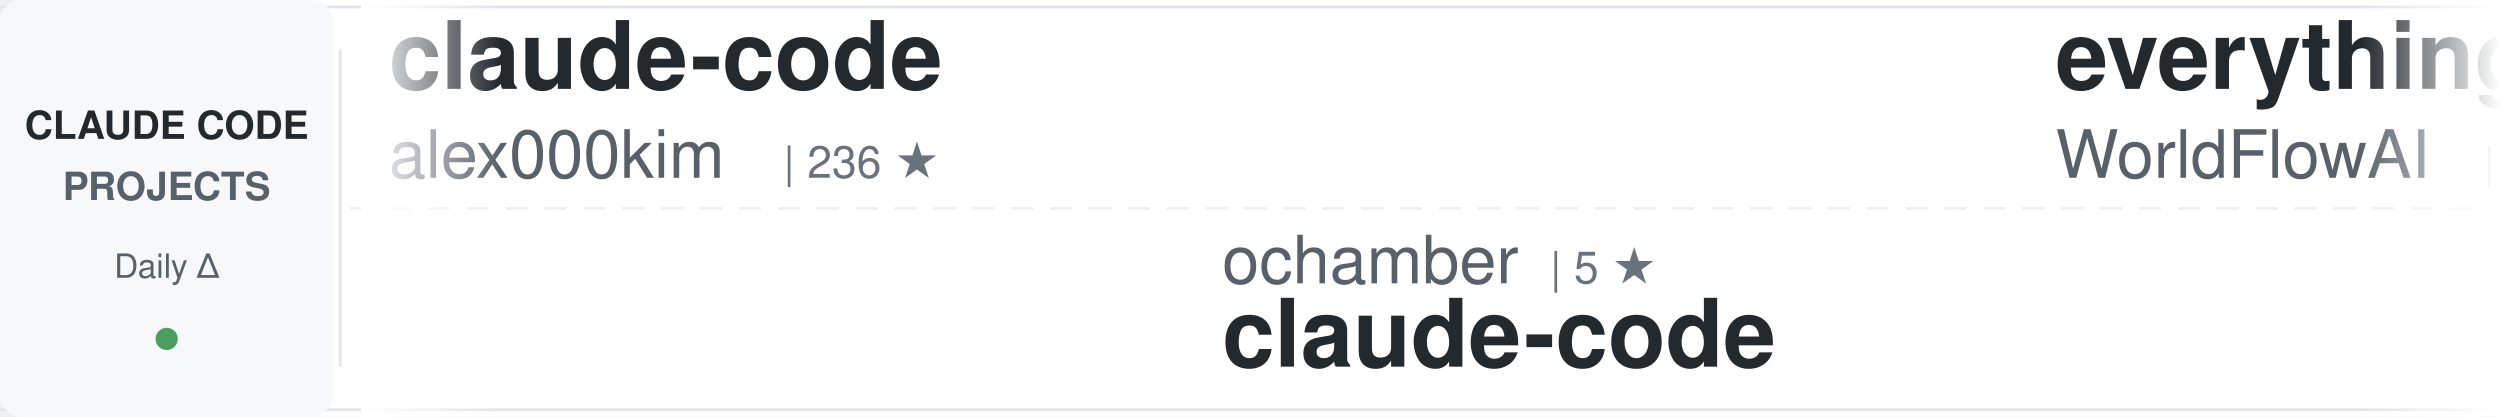
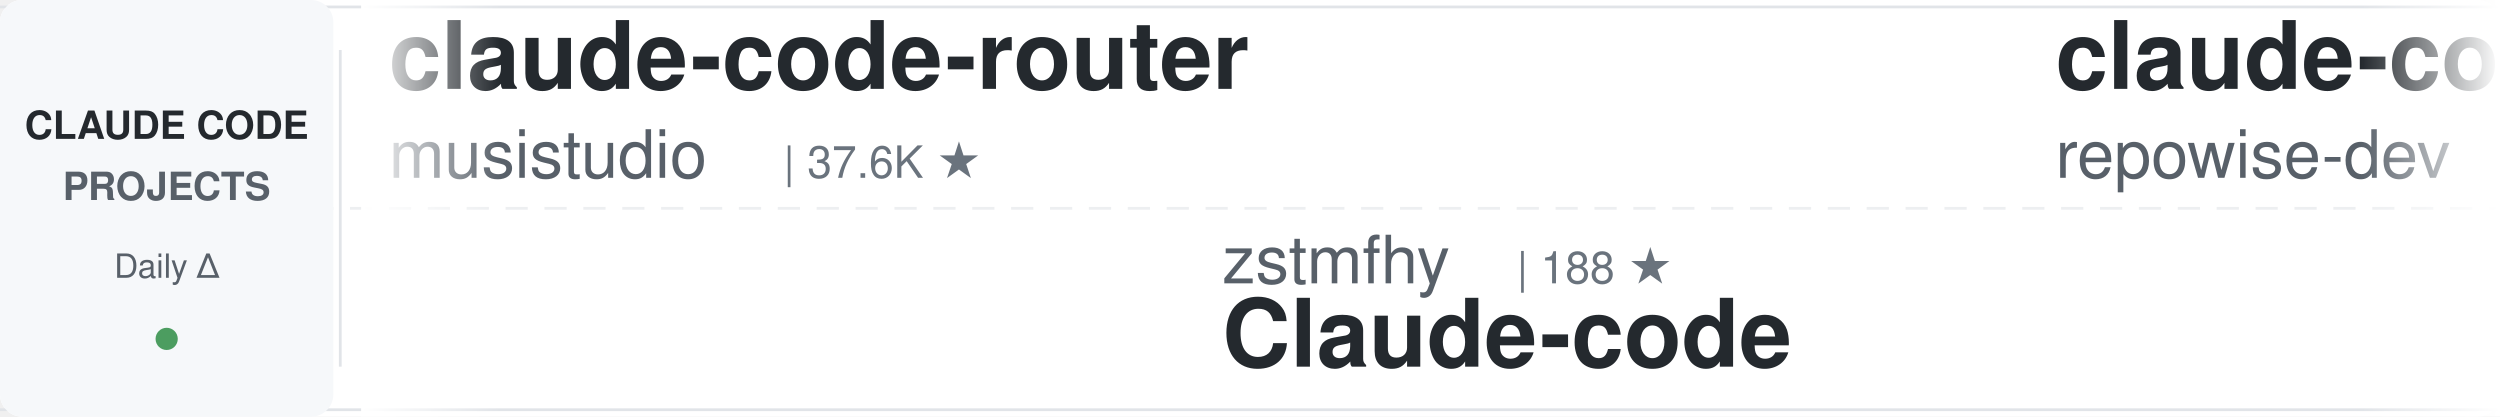
<svg xmlns="http://www.w3.org/2000/svg" width="900" height="150">
  <defs>
    <linearGradient id="awesomeLeftFade" x1="0%" y1="0%" x2="100%" y2="0%">
      <stop offset="0%" style="stop-color:#ffffff;stop-opacity:1" />
      <stop offset="100%" style="stop-color:#ffffff;stop-opacity:0" />
    </linearGradient>
    <linearGradient id="awesomeRightFade" x1="0%" y1="0%" x2="100%" y2="0%">
      <stop offset="0%" style="stop-color:#ffffff;stop-opacity:0" />
      <stop offset="100%" style="stop-color:#ffffff;stop-opacity:1" />
    </linearGradient>
  </defs>
  <rect width="900" height="150" fill="#ffffff" rx="8" />
  <rect x="0" y="2" width="900" height="1" fill="#e1e4e8" />
  <rect x="0" y="147" width="900" height="1" fill="#e1e4e8" />
  <line x1="0" y1="75" x2="900" y2="75" stroke="#e1e4e8" stroke-width="1" stroke-dasharray="8 6" opacity="0.6" />
  <rect x="0" y="0" width="120" height="150" fill="#f6f8fa" rx="8" />
  <text x="60" y="50" font-family="-apple-system, BlinkMacSystemFont, 'Segoe UI', Helvetica, Arial, sans-serif" font-size="14" font-weight="600" fill="#24292e" text-anchor="middle">CLAUDE CODE</text>
  <text x="60" y="72" font-family="-apple-system, BlinkMacSystemFont, 'Segoe UI', Helvetica, Arial, sans-serif" font-size="14" font-weight="600" fill="#586069" text-anchor="middle">PROJECTS</text>
  <text x="60" y="100" font-family="-apple-system, BlinkMacSystemFont, 'Segoe UI', Helvetica, Arial, sans-serif" font-size="12" font-weight="500" fill="#586069" text-anchor="middle">Daily Δ</text>
  <circle cx="60" cy="122" r="4" fill="#22863a" opacity="0.8" />
  <rect x="122" y="18" width="1" height="114" fill="#e1e4e8" />
  <clipPath id="awesomeTickerClip">
    <rect x="130" y="0" width="770" height="150" />
  </clipPath>
  <g clip-path="url(#awesomeTickerClip)">
    <g id="awesomeTickerItems">
      <animateTransform attributeName="transform" attributeType="XML" type="translate" from="0 0" to="-3000 0" dur="54s" repeatCount="indefinite" />
      <g transform="translate(0, 0)">
-         <text x="140" y="32" font-family="-apple-system, BlinkMacSystemFont, 'Segoe UI', Helvetica, Arial, sans-serif" font-size="34" font-weight="600" fill="#24292e">claude-code</text>
-         <text x="140" y="64" font-family="-apple-system, BlinkMacSystemFont, 'Segoe UI', Helvetica, Arial, sans-serif" font-size="24" font-weight="400" fill="#586069">alex000kim</text>
-         <text x="282" y="64" font-family="-apple-system, BlinkMacSystemFont, 'Segoe UI', Helvetica, Arial, sans-serif" font-size="16" font-weight="500" fill="#6a737d">| 236 ★</text>
+         <text x="140" y="32" font-family="-apple-system, BlinkMacSystemFont, 'Segoe UI', Helvetica, Arial, sans-serif" font-size="34" font-weight="600" fill="#24292e">claude-code-router</text>
+         <text x="140" y="64" font-family="-apple-system, BlinkMacSystemFont, 'Segoe UI', Helvetica, Arial, sans-serif" font-size="24" font-weight="400" fill="#586069">musistudio</text>
+         <text x="282" y="64" font-family="-apple-system, BlinkMacSystemFont, 'Segoe UI', Helvetica, Arial, sans-serif" font-size="16" font-weight="500" fill="#6a737d">| 37.6K ★</text>
      </g>
      <g transform="translate(300, 0)">
-         <text x="140" y="102" font-family="-apple-system, BlinkMacSystemFont, 'Segoe UI', Helvetica, Arial, sans-serif" font-size="24" font-weight="400" fill="#586069">ochamber</text>
-         <text x="258" y="102" font-family="-apple-system, BlinkMacSystemFont, 'Segoe UI', Helvetica, Arial, sans-serif" font-size="16" font-weight="500" fill="#6a737d">| 5 ★</text>
-         <text x="140" y="132" font-family="-apple-system, BlinkMacSystemFont, 'Segoe UI', Helvetica, Arial, sans-serif" font-size="34" font-weight="600" fill="#24292e">claude-code</text>
+         <text x="140" y="102" font-family="-apple-system, BlinkMacSystemFont, 'Segoe UI', Helvetica, Arial, sans-serif" font-size="24" font-weight="400" fill="#586069">zstmfhy</text>
+         <text x="246" y="102" font-family="-apple-system, BlinkMacSystemFont, 'Segoe UI', Helvetica, Arial, sans-serif" font-size="16" font-weight="500" fill="#6a737d">| 188 ★</text>
+         <text x="140" y="132" font-family="-apple-system, BlinkMacSystemFont, 'Segoe UI', Helvetica, Arial, sans-serif" font-size="34" font-weight="600" fill="#24292e">Claude-code</text>
      </g>
      <g transform="translate(600, 0)">
-         <text x="140" y="32" font-family="-apple-system, BlinkMacSystemFont, 'Segoe UI', Helvetica, Arial, sans-serif" font-size="34" font-weight="600" fill="#24292e">everything-claude-code</text>
-         <text x="140" y="64" font-family="-apple-system, BlinkMacSystemFont, 'Segoe UI', Helvetica, Arial, sans-serif" font-size="24" font-weight="400" fill="#586069">WorldFlowAI</text>
-         <text x="294" y="64" font-family="-apple-system, BlinkMacSystemFont, 'Segoe UI', Helvetica, Arial, sans-serif" font-size="16" font-weight="500" fill="#6a737d">| 4.5K ★</text>
-         <text x="371" y="64" font-family="-apple-system, BlinkMacSystemFont, 'Segoe UI', Helvetica, Arial, sans-serif" font-size="16" font-weight="500" fill="#22863a"> +18</text>
+         <text x="140" y="32" font-family="-apple-system, BlinkMacSystemFont, 'Segoe UI', Helvetica, Arial, sans-serif" font-size="34" font-weight="600" fill="#24292e">claude-code-prompts</text>
+         <text x="140" y="64" font-family="-apple-system, BlinkMacSystemFont, 'Segoe UI', Helvetica, Arial, sans-serif" font-size="24" font-weight="400" fill="#586069">repowise-dev</text>
+         <text x="306" y="64" font-family="-apple-system, BlinkMacSystemFont, 'Segoe UI', Helvetica, Arial, sans-serif" font-size="16" font-weight="500" fill="#6a737d">| 1.2K ★</text>
      </g>
      <g transform="translate(900, 0)">
-         <text x="140" y="102" font-family="-apple-system, BlinkMacSystemFont, 'Segoe UI', Helvetica, Arial, sans-serif" font-size="24" font-weight="400" fill="#586069">Piebald-AI</text>
-         <text x="282" y="102" font-family="-apple-system, BlinkMacSystemFont, 'Segoe UI', Helvetica, Arial, sans-serif" font-size="16" font-weight="500" fill="#6a737d">| 12.9K ★</text>
-         <text x="368" y="102" font-family="-apple-system, BlinkMacSystemFont, 'Segoe UI', Helvetica, Arial, sans-serif" font-size="16" font-weight="500" fill="#22863a"> +3</text>
-         <text x="140" y="132" font-family="-apple-system, BlinkMacSystemFont, 'Segoe UI', Helvetica, Arial, sans-serif" font-size="34" font-weight="600" fill="#24292e">claude-code-system-promp...</text>
+         <text x="140" y="102" font-family="-apple-system, BlinkMacSystemFont, 'Segoe UI', Helvetica, Arial, sans-serif" font-size="24" font-weight="400" fill="#586069">oboard</text>
+         <text x="234" y="102" font-family="-apple-system, BlinkMacSystemFont, 'Segoe UI', Helvetica, Arial, sans-serif" font-size="16" font-weight="500" fill="#6a737d">| 3.3K ★</text>
+         <text x="140" y="132" font-family="-apple-system, BlinkMacSystemFont, 'Segoe UI', Helvetica, Arial, sans-serif" font-size="34" font-weight="600" fill="#24292e">claude-code-rev</text>
      </g>
      <g transform="translate(1200, 0)">
-         <text x="140" y="32" font-family="-apple-system, BlinkMacSystemFont, 'Segoe UI', Helvetica, Arial, sans-serif" font-size="34" font-weight="600" fill="#24292e">claude_code_src</text>
-         <text x="140" y="64" font-family="-apple-system, BlinkMacSystemFont, 'Segoe UI', Helvetica, Arial, sans-serif" font-size="24" font-weight="400" fill="#586069">ponponon</text>
-         <text x="258" y="64" font-family="-apple-system, BlinkMacSystemFont, 'Segoe UI', Helvetica, Arial, sans-serif" font-size="16" font-weight="500" fill="#6a737d">| 2.3K ★</text>
+         <text x="140" y="32" font-family="-apple-system, BlinkMacSystemFont, 'Segoe UI', Helvetica, Arial, sans-serif" font-size="34" font-weight="600" fill="#24292e">claude-code-guide</text>
+         <text x="140" y="64" font-family="-apple-system, BlinkMacSystemFont, 'Segoe UI', Helvetica, Arial, sans-serif" font-size="24" font-weight="400" fill="#586069">Cranot</text>
+         <text x="234" y="64" font-family="-apple-system, BlinkMacSystemFont, 'Segoe UI', Helvetica, Arial, sans-serif" font-size="16" font-weight="500" fill="#6a737d">| 2.9K ★</text>
+         <text x="311" y="64" font-family="-apple-system, BlinkMacSystemFont, 'Segoe UI', Helvetica, Arial, sans-serif" font-size="16" font-weight="500" fill="#22863a"> +1</text>
      </g>
      <g transform="translate(1500, 0)">
-         <text x="140" y="102" font-family="-apple-system, BlinkMacSystemFont, 'Segoe UI', Helvetica, Arial, sans-serif" font-size="24" font-weight="400" fill="#586069">hangsman</text>
-         <text x="258" y="102" font-family="-apple-system, BlinkMacSystemFont, 'Segoe UI', Helvetica, Arial, sans-serif" font-size="16" font-weight="500" fill="#6a737d">| 798 ★</text>
-         <text x="140" y="132" font-family="-apple-system, BlinkMacSystemFont, 'Segoe UI', Helvetica, Arial, sans-serif" font-size="34" font-weight="600" fill="#24292e">claude-code-source</text>
-       </g>
-       <g transform="translate(1800, 0)">
-         <text x="140" y="32" font-family="-apple-system, BlinkMacSystemFont, 'Segoe UI', Helvetica, Arial, sans-serif" font-size="34" font-weight="600" fill="#24292e">claude-code-guide</text>
-         <text x="140" y="64" font-family="-apple-system, BlinkMacSystemFont, 'Segoe UI', Helvetica, Arial, sans-serif" font-size="24" font-weight="400" fill="#586069">zebbern</text>
-         <text x="246" y="64" font-family="-apple-system, BlinkMacSystemFont, 'Segoe UI', Helvetica, Arial, sans-serif" font-size="16" font-weight="500" fill="#6a737d">| 4.7K ★</text>
-         <text x="323" y="64" font-family="-apple-system, BlinkMacSystemFont, 'Segoe UI', Helvetica, Arial, sans-serif" font-size="16" font-weight="500" fill="#22863a"> +3</text>
-       </g>
-       <g transform="translate(2100, 0)">
        <text x="140" y="102" font-family="-apple-system, BlinkMacSystemFont, 'Segoe UI', Helvetica, Arial, sans-serif" font-size="24" font-weight="400" fill="#586069">guanshan</text>
        <text x="258" y="102" font-family="-apple-system, BlinkMacSystemFont, 'Segoe UI', Helvetica, Arial, sans-serif" font-size="16" font-weight="500" fill="#6a737d">| 60 ★</text>
        <text x="140" y="132" font-family="-apple-system, BlinkMacSystemFont, 'Segoe UI', Helvetica, Arial, sans-serif" font-size="34" font-weight="600" fill="#24292e">ClaudeCode</text>
      </g>
+       <g transform="translate(1800, 0)">
+         <text x="140" y="32" font-family="-apple-system, BlinkMacSystemFont, 'Segoe UI', Helvetica, Arial, sans-serif" font-size="34" font-weight="600" fill="#24292e">edmunds-claude-code</text>
+         <text x="140" y="64" font-family="-apple-system, BlinkMacSystemFont, 'Segoe UI', Helvetica, Arial, sans-serif" font-size="24" font-weight="400" fill="#586069">edmund-io</text>
+         <text x="270" y="64" font-family="-apple-system, BlinkMacSystemFont, 'Segoe UI', Helvetica, Arial, sans-serif" font-size="16" font-weight="500" fill="#6a737d">| 1.5K ★</text>
+       </g>
+       <g transform="translate(2100, 0)">
+         <text x="140" y="102" font-family="-apple-system, BlinkMacSystemFont, 'Segoe UI', Helvetica, Arial, sans-serif" font-size="24" font-weight="400" fill="#586069">chauncygu</text>
+         <text x="270" y="102" font-family="-apple-system, BlinkMacSystemFont, 'Segoe UI', Helvetica, Arial, sans-serif" font-size="16" font-weight="500" fill="#6a737d">| 2.8K ★</text>
+         <text x="140" y="132" font-family="-apple-system, BlinkMacSystemFont, 'Segoe UI', Helvetica, Arial, sans-serif" font-size="34" font-weight="600" fill="#24292e">collection-claude-code-s...</text>
+       </g>
      <g transform="translate(2400, 0)">
-         <text x="140" y="32" font-family="-apple-system, BlinkMacSystemFont, 'Segoe UI', Helvetica, Arial, sans-serif" font-size="34" font-weight="600" fill="#24292e">claude-code-rev</text>
-         <text x="140" y="64" font-family="-apple-system, BlinkMacSystemFont, 'Segoe UI', Helvetica, Arial, sans-serif" font-size="24" font-weight="400" fill="#586069">oboard</text>
-         <text x="234" y="64" font-family="-apple-system, BlinkMacSystemFont, 'Segoe UI', Helvetica, Arial, sans-serif" font-size="16" font-weight="500" fill="#6a737d">| 3.3K ★</text>
+         <text x="140" y="32" font-family="-apple-system, BlinkMacSystemFont, 'Segoe UI', Helvetica, Arial, sans-serif" font-size="34" font-weight="600" fill="#24292e">learn-claude-code</text>
+         <text x="140" y="64" font-family="-apple-system, BlinkMacSystemFont, 'Segoe UI', Helvetica, Arial, sans-serif" font-size="24" font-weight="400" fill="#586069">shareAI-lab</text>
+         <text x="294" y="64" font-family="-apple-system, BlinkMacSystemFont, 'Segoe UI', Helvetica, Arial, sans-serif" font-size="16" font-weight="500" fill="#6a737d">| 78.4K ★</text>
+         <text x="380" y="64" font-family="-apple-system, BlinkMacSystemFont, 'Segoe UI', Helvetica, Arial, sans-serif" font-size="16" font-weight="500" fill="#22863a"> +19</text>
      </g>
      <g transform="translate(2700, 0)">
-         <text x="140" y="102" font-family="-apple-system, BlinkMacSystemFont, 'Segoe UI', Helvetica, Arial, sans-serif" font-size="24" font-weight="400" fill="#586069">disler</text>
-         <text x="234" y="102" font-family="-apple-system, BlinkMacSystemFont, 'Segoe UI', Helvetica, Arial, sans-serif" font-size="16" font-weight="500" fill="#6a737d">| 1.7K ★</text>
-         <text x="140" y="132" font-family="-apple-system, BlinkMacSystemFont, 'Segoe UI', Helvetica, Arial, sans-serif" font-size="34" font-weight="600" fill="#24292e">pi-vs-claude-code</text>
+         <text x="140" y="102" font-family="-apple-system, BlinkMacSystemFont, 'Segoe UI', Helvetica, Arial, sans-serif" font-size="24" font-weight="400" fill="#586069">isboyjc</text>
+         <text x="246" y="102" font-family="-apple-system, BlinkMacSystemFont, 'Segoe UI', Helvetica, Arial, sans-serif" font-size="16" font-weight="500" fill="#6a737d">| 161 ★</text>
+         <text x="140" y="132" font-family="-apple-system, BlinkMacSystemFont, 'Segoe UI', Helvetica, Arial, sans-serif" font-size="34" font-weight="600" fill="#24292e">claude-code</text>
      </g>
      <g transform="translate(3000, 0)">
-         <text x="140" y="32" font-family="-apple-system, BlinkMacSystemFont, 'Segoe UI', Helvetica, Arial, sans-serif" font-size="34" font-weight="600" fill="#24292e">claude-code</text>
-         <text x="140" y="64" font-family="-apple-system, BlinkMacSystemFont, 'Segoe UI', Helvetica, Arial, sans-serif" font-size="24" font-weight="400" fill="#586069">alex000kim</text>
-         <text x="282" y="64" font-family="-apple-system, BlinkMacSystemFont, 'Segoe UI', Helvetica, Arial, sans-serif" font-size="16" font-weight="500" fill="#6a737d">| 236 ★</text>
+         <text x="140" y="32" font-family="-apple-system, BlinkMacSystemFont, 'Segoe UI', Helvetica, Arial, sans-serif" font-size="34" font-weight="600" fill="#24292e">claude-code-router</text>
+         <text x="140" y="64" font-family="-apple-system, BlinkMacSystemFont, 'Segoe UI', Helvetica, Arial, sans-serif" font-size="24" font-weight="400" fill="#586069">musistudio</text>
+         <text x="282" y="64" font-family="-apple-system, BlinkMacSystemFont, 'Segoe UI', Helvetica, Arial, sans-serif" font-size="16" font-weight="500" fill="#6a737d">| 37.6K ★</text>
      </g>
      <g transform="translate(3300, 0)">
-         <text x="140" y="102" font-family="-apple-system, BlinkMacSystemFont, 'Segoe UI', Helvetica, Arial, sans-serif" font-size="24" font-weight="400" fill="#586069">ochamber</text>
-         <text x="258" y="102" font-family="-apple-system, BlinkMacSystemFont, 'Segoe UI', Helvetica, Arial, sans-serif" font-size="16" font-weight="500" fill="#6a737d">| 5 ★</text>
-         <text x="140" y="132" font-family="-apple-system, BlinkMacSystemFont, 'Segoe UI', Helvetica, Arial, sans-serif" font-size="34" font-weight="600" fill="#24292e">claude-code</text>
+         <text x="140" y="102" font-family="-apple-system, BlinkMacSystemFont, 'Segoe UI', Helvetica, Arial, sans-serif" font-size="24" font-weight="400" fill="#586069">zstmfhy</text>
+         <text x="246" y="102" font-family="-apple-system, BlinkMacSystemFont, 'Segoe UI', Helvetica, Arial, sans-serif" font-size="16" font-weight="500" fill="#6a737d">| 188 ★</text>
+         <text x="140" y="132" font-family="-apple-system, BlinkMacSystemFont, 'Segoe UI', Helvetica, Arial, sans-serif" font-size="34" font-weight="600" fill="#24292e">Claude-code</text>
      </g>
      <g transform="translate(3600, 0)">
-         <text x="140" y="32" font-family="-apple-system, BlinkMacSystemFont, 'Segoe UI', Helvetica, Arial, sans-serif" font-size="34" font-weight="600" fill="#24292e">everything-claude-code</text>
-         <text x="140" y="64" font-family="-apple-system, BlinkMacSystemFont, 'Segoe UI', Helvetica, Arial, sans-serif" font-size="24" font-weight="400" fill="#586069">WorldFlowAI</text>
-         <text x="294" y="64" font-family="-apple-system, BlinkMacSystemFont, 'Segoe UI', Helvetica, Arial, sans-serif" font-size="16" font-weight="500" fill="#6a737d">| 4.5K ★</text>
-         <text x="371" y="64" font-family="-apple-system, BlinkMacSystemFont, 'Segoe UI', Helvetica, Arial, sans-serif" font-size="16" font-weight="500" fill="#22863a"> +18</text>
+         <text x="140" y="32" font-family="-apple-system, BlinkMacSystemFont, 'Segoe UI', Helvetica, Arial, sans-serif" font-size="34" font-weight="600" fill="#24292e">claude-code-prompts</text>
+         <text x="140" y="64" font-family="-apple-system, BlinkMacSystemFont, 'Segoe UI', Helvetica, Arial, sans-serif" font-size="24" font-weight="400" fill="#586069">repowise-dev</text>
+         <text x="306" y="64" font-family="-apple-system, BlinkMacSystemFont, 'Segoe UI', Helvetica, Arial, sans-serif" font-size="16" font-weight="500" fill="#6a737d">| 1.2K ★</text>
      </g>
      <g transform="translate(3900, 0)">
-         <text x="140" y="102" font-family="-apple-system, BlinkMacSystemFont, 'Segoe UI', Helvetica, Arial, sans-serif" font-size="24" font-weight="400" fill="#586069">Piebald-AI</text>
-         <text x="282" y="102" font-family="-apple-system, BlinkMacSystemFont, 'Segoe UI', Helvetica, Arial, sans-serif" font-size="16" font-weight="500" fill="#6a737d">| 12.9K ★</text>
-         <text x="368" y="102" font-family="-apple-system, BlinkMacSystemFont, 'Segoe UI', Helvetica, Arial, sans-serif" font-size="16" font-weight="500" fill="#22863a"> +3</text>
-         <text x="140" y="132" font-family="-apple-system, BlinkMacSystemFont, 'Segoe UI', Helvetica, Arial, sans-serif" font-size="34" font-weight="600" fill="#24292e">claude-code-system-promp...</text>
+         <text x="140" y="102" font-family="-apple-system, BlinkMacSystemFont, 'Segoe UI', Helvetica, Arial, sans-serif" font-size="24" font-weight="400" fill="#586069">oboard</text>
+         <text x="234" y="102" font-family="-apple-system, BlinkMacSystemFont, 'Segoe UI', Helvetica, Arial, sans-serif" font-size="16" font-weight="500" fill="#6a737d">| 3.3K ★</text>
+         <text x="140" y="132" font-family="-apple-system, BlinkMacSystemFont, 'Segoe UI', Helvetica, Arial, sans-serif" font-size="34" font-weight="600" fill="#24292e">claude-code-rev</text>
      </g>
    </g>
  </g>
  <rect x="130" y="0" width="50" height="150" fill="url(#awesomeLeftFade)" />
  <rect x="850" y="0" width="50" height="150" fill="url(#awesomeRightFade)" />
</svg>
